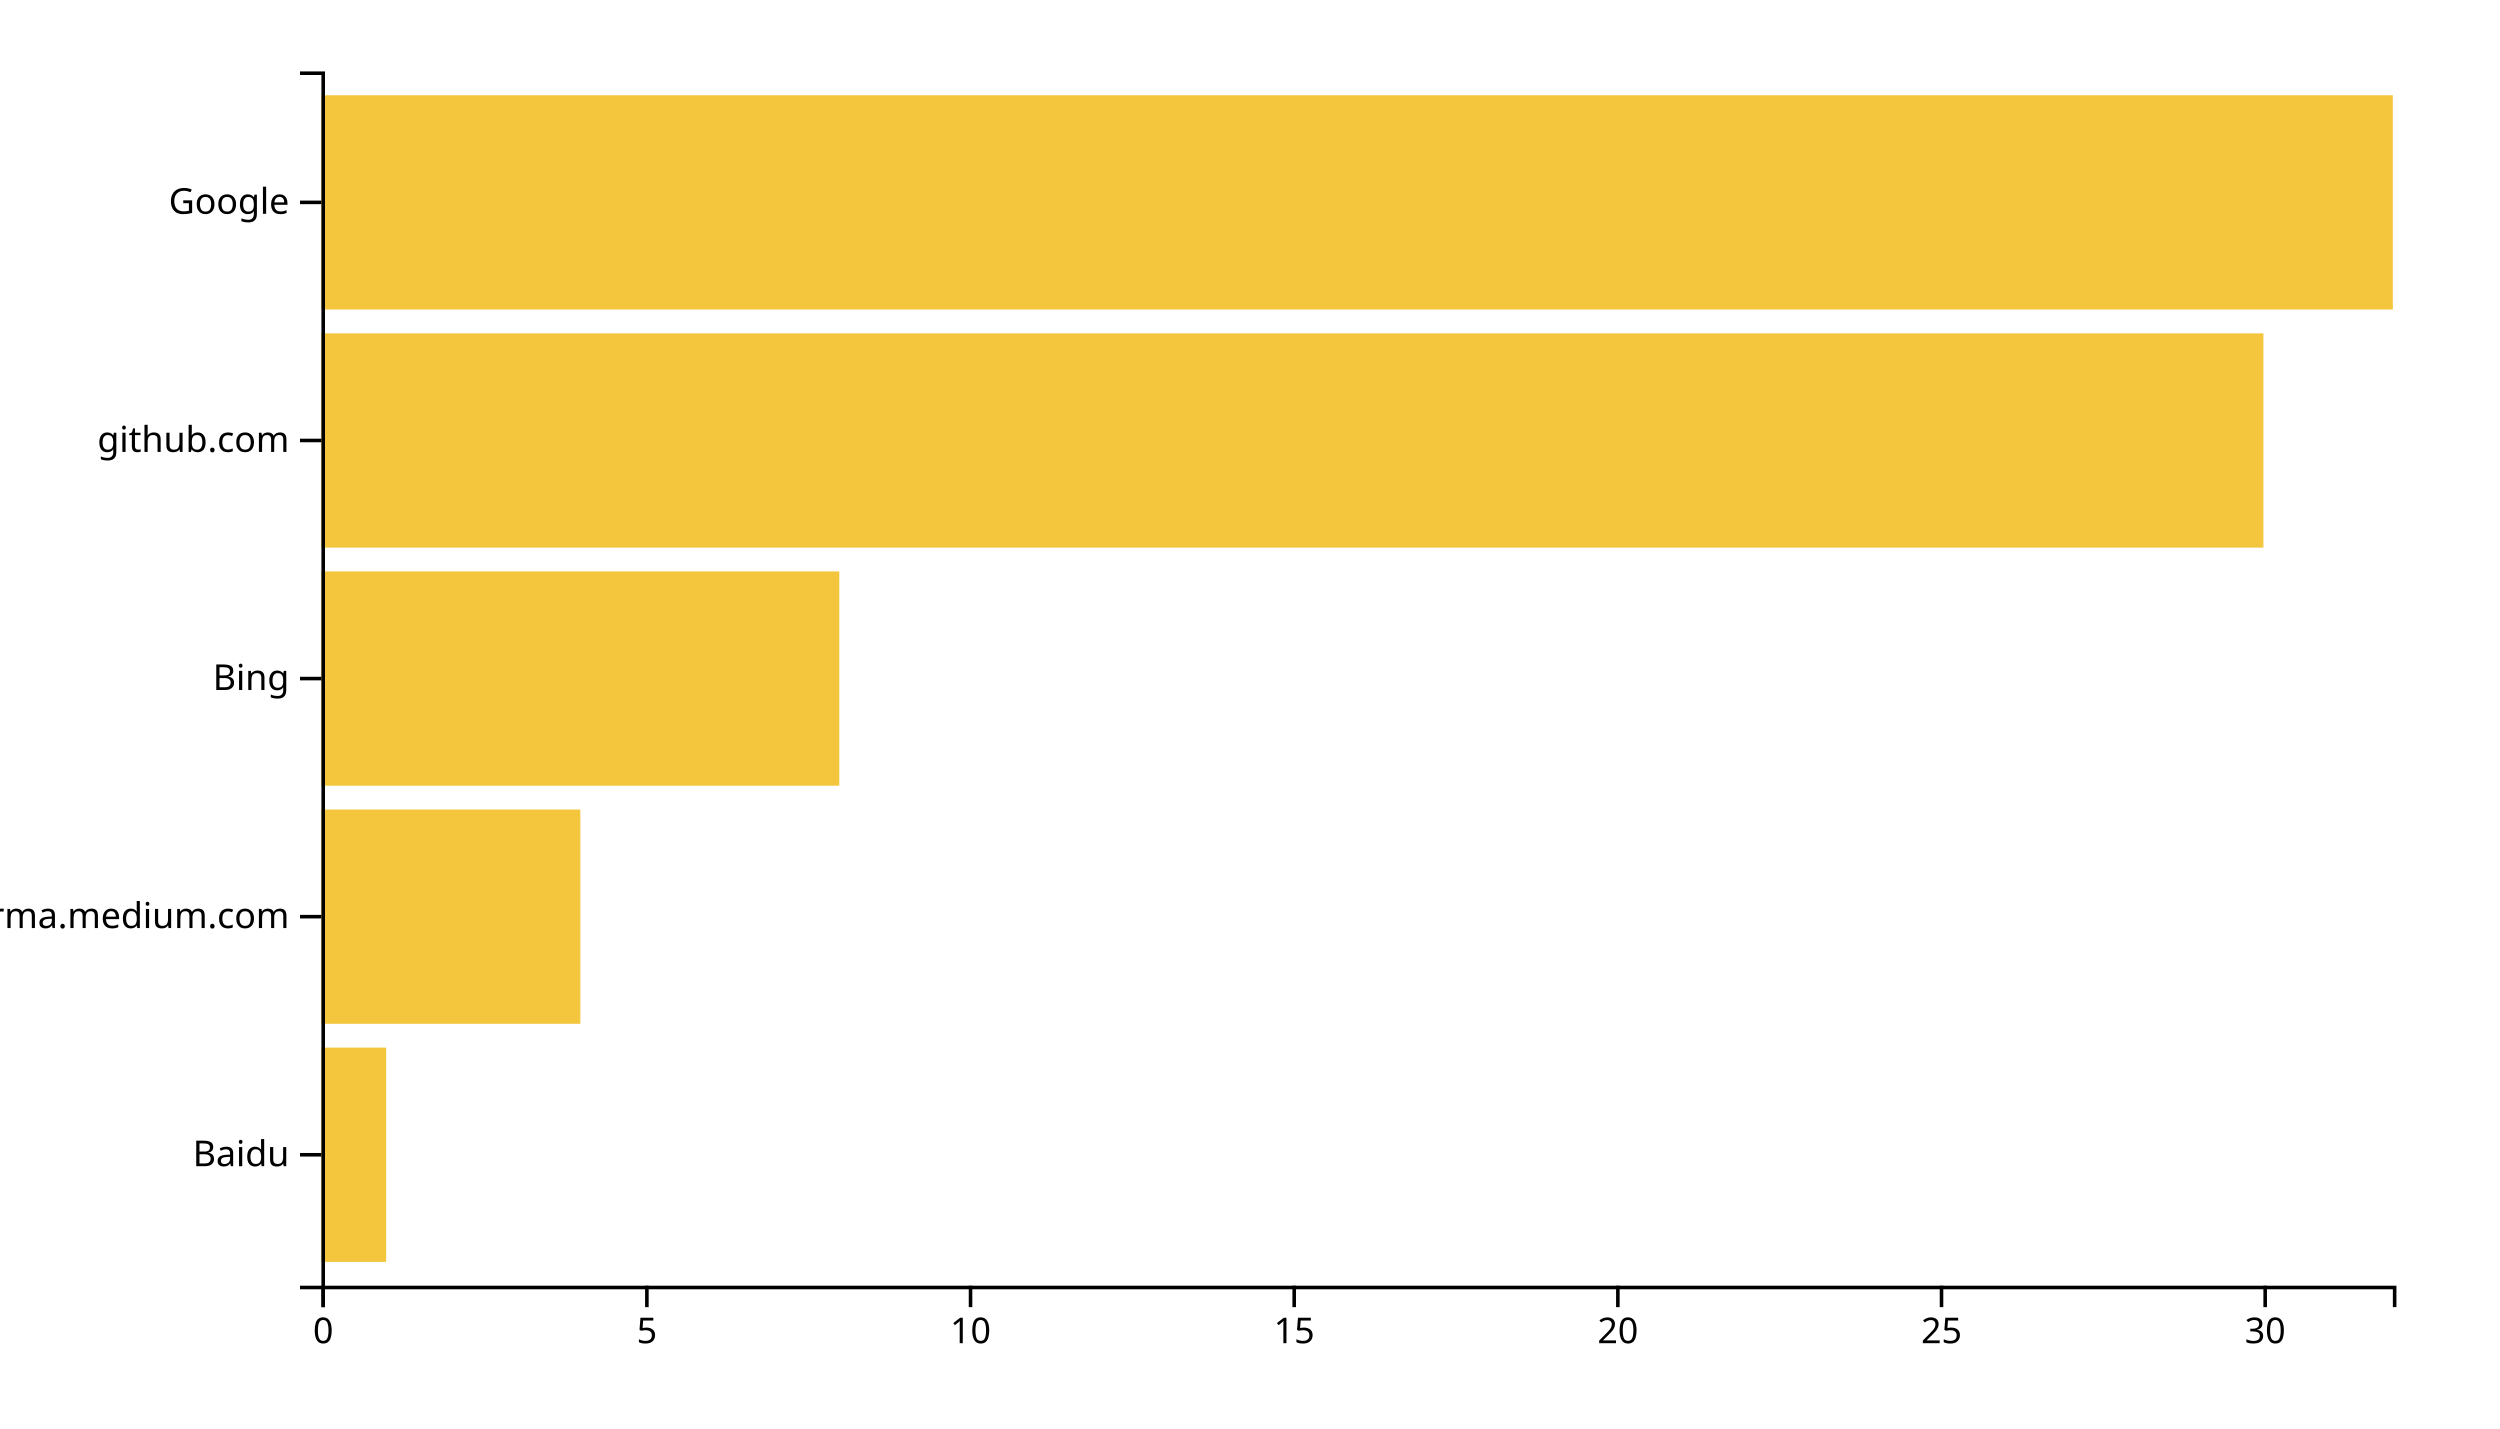
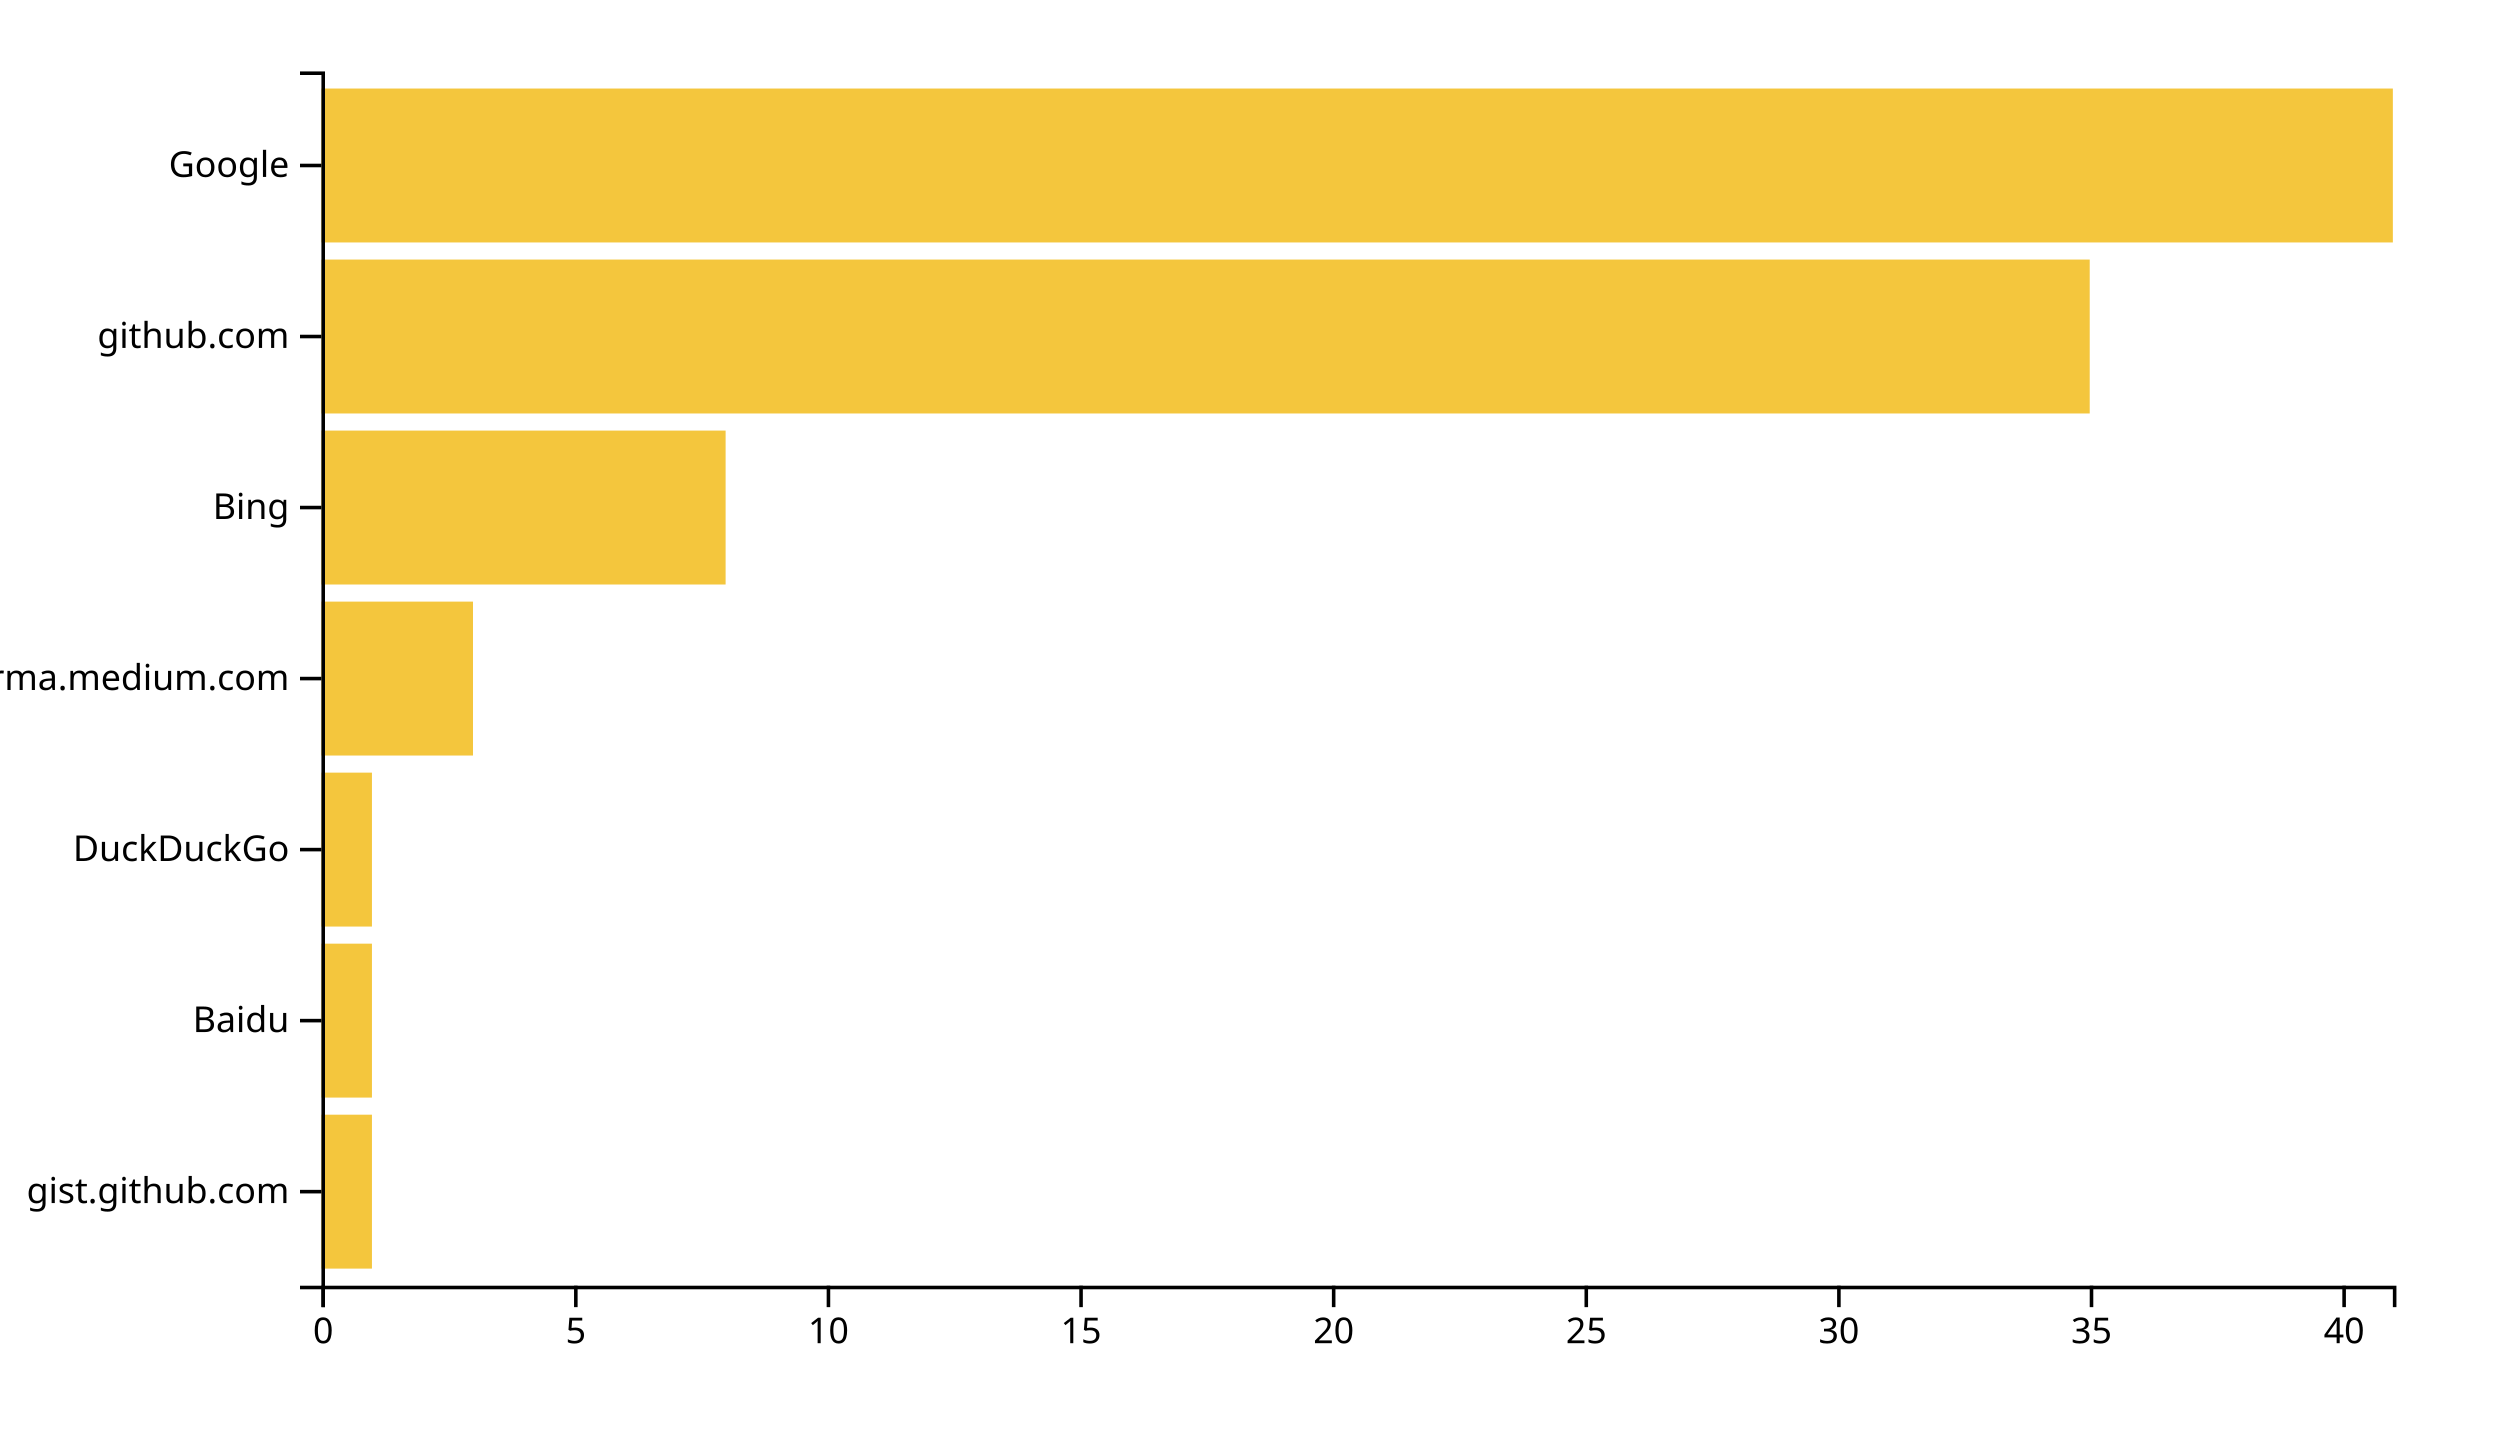
<svg xmlns="http://www.w3.org/2000/svg" width="700" height="400">
  <g transform="translate(90,20)">
-     <rect class="bar" width="18.125" y="273.333" height="60" style="fill: #f4c63d; text-anchor: end;" />
-     <rect class="bar" width="72.5" y="206.667" height="60" style="fill: #f4c63d; text-anchor: end;" />
-     <rect class="bar" width="145" y="140" height="60" style="fill: #f4c63d; text-anchor: end;" />
-     <rect class="bar" width="543.75" y="73.333" height="60" style="fill: #f4c63d; text-anchor: end;" />
-     <rect class="bar" width="580" y="6.667" height="60" style="fill: #f4c63d; text-anchor: end;" />
+     <rect class="bar" width="14.146" y="292.113" height="43.099" style="fill: #f4c63d; text-anchor: end;" />
+     <rect class="bar" width="14.146" y="244.225" height="43.099" style="fill: #f4c63d; text-anchor: end;" />
+     <rect class="bar" width="14.146" y="196.338" height="43.099" style="fill: #f4c63d; text-anchor: end;" />
+     <rect class="bar" width="42.439" y="148.451" height="43.099" style="fill: #f4c63d; text-anchor: end;" />
+     <rect class="bar" width="113.171" y="100.563" height="43.099" style="fill: #f4c63d; text-anchor: end;" />
+     <rect class="bar" width="495.122" y="52.676" height="43.099" style="fill: #f4c63d; text-anchor: end;" />
+     <rect class="bar" width="580" y="4.789" height="43.099" style="fill: #f4c63d; text-anchor: end;" />
    <g transform="translate(0,340)" fill="none" font-size="10" font-family="sans-serif" text-anchor="middle">
      <path class="domain" stroke="currentColor" d="M0.5,6V0.5H580.5V6" />
      <g class="tick" opacity="1" transform="translate(0.5,0)">
        <line stroke="currentColor" y2="6" />
        <text fill="currentColor" y="9" dy="0.71em">0</text>
      </g>
-       <g class="tick" opacity="1" transform="translate(91.125,0)">
+       <g class="tick" opacity="1" transform="translate(71.23171,0)">
        <line stroke="currentColor" y2="6" />
        <text fill="currentColor" y="9" dy="0.71em">5</text>
      </g>
-       <g class="tick" opacity="1" transform="translate(181.75,0)">
+       <g class="tick" opacity="1" transform="translate(141.9634,0)">
        <line stroke="currentColor" y2="6" />
        <text fill="currentColor" y="9" dy="0.71em">10</text>
      </g>
-       <g class="tick" opacity="1" transform="translate(272.375,0)">
+       <g class="tick" opacity="1" transform="translate(212.6951,0)">
        <line stroke="currentColor" y2="6" />
        <text fill="currentColor" y="9" dy="0.71em">15</text>
      </g>
-       <g class="tick" opacity="1" transform="translate(363,0)">
+       <g class="tick" opacity="1" transform="translate(283.4268,0)">
        <line stroke="currentColor" y2="6" />
        <text fill="currentColor" y="9" dy="0.71em">20</text>
      </g>
-       <g class="tick" opacity="1" transform="translate(453.625,0)">
+       <g class="tick" opacity="1" transform="translate(354.1585,0)">
        <line stroke="currentColor" y2="6" />
        <text fill="currentColor" y="9" dy="0.71em">25</text>
      </g>
-       <g class="tick" opacity="1" transform="translate(544.25,0)">
+       <g class="tick" opacity="1" transform="translate(424.8902,0)">
        <line stroke="currentColor" y2="6" />
        <text fill="currentColor" y="9" dy="0.71em">30</text>
+       </g>
+       <g class="tick" opacity="1" transform="translate(495.622,0)">
+         <line stroke="currentColor" y2="6" />
+         <text fill="currentColor" y="9" dy="0.71em">35</text>
+       </g>
+       <g class="tick" opacity="1" transform="translate(566.3537,0)">
+         <line stroke="currentColor" y2="6" />
+         <text fill="currentColor" y="9" dy="0.71em">40</text>
      </g>
    </g>
    <g fill="none" font-size="10" font-family="sans-serif" text-anchor="end">
      <path class="domain" stroke="currentColor" d="M-6,340.5H0.5V0.5H-6" />
-       <g class="tick" opacity="1" transform="translate(0,303.3333)">
+       <g class="tick" opacity="1" transform="translate(0,313.662)">
+         <line stroke="currentColor" x2="-6" />
+         <text fill="currentColor" x="-9" dy="0.32em">gist.github.com</text>
+       </g>
+       <g class="tick" opacity="1" transform="translate(0,265.7746)">
        <line stroke="currentColor" x2="-6" />
        <text fill="currentColor" x="-9" dy="0.32em">Baidu</text>
      </g>
-       <g class="tick" opacity="1" transform="translate(0,236.6667)">
+       <g class="tick" opacity="1" transform="translate(0,217.8873)">
+         <line stroke="currentColor" x2="-6" />
+         <text fill="currentColor" x="-9" dy="0.32em">DuckDuckGo</text>
+       </g>
+       <g class="tick" opacity="1" transform="translate(0,170)">
        <line stroke="currentColor" x2="-6" />
        <text fill="currentColor" x="-9" dy="0.32em">xgirma.medium.com</text>
      </g>
-       <g class="tick" opacity="1" transform="translate(0,170)">
+       <g class="tick" opacity="1" transform="translate(0,122.1127)">
        <line stroke="currentColor" x2="-6" />
        <text fill="currentColor" x="-9" dy="0.32em">Bing</text>
      </g>
-       <g class="tick" opacity="1" transform="translate(0,103.3333)">
+       <g class="tick" opacity="1" transform="translate(0,74.22535)">
        <line stroke="currentColor" x2="-6" />
        <text fill="currentColor" x="-9" dy="0.32em">github.com</text>
      </g>
-       <g class="tick" opacity="1" transform="translate(0,36.66667)">
+       <g class="tick" opacity="1" transform="translate(0,26.33803)">
        <line stroke="currentColor" x2="-6" />
        <text fill="currentColor" x="-9" dy="0.32em">Google</text>
      </g>
    </g>
  </g>
</svg>
